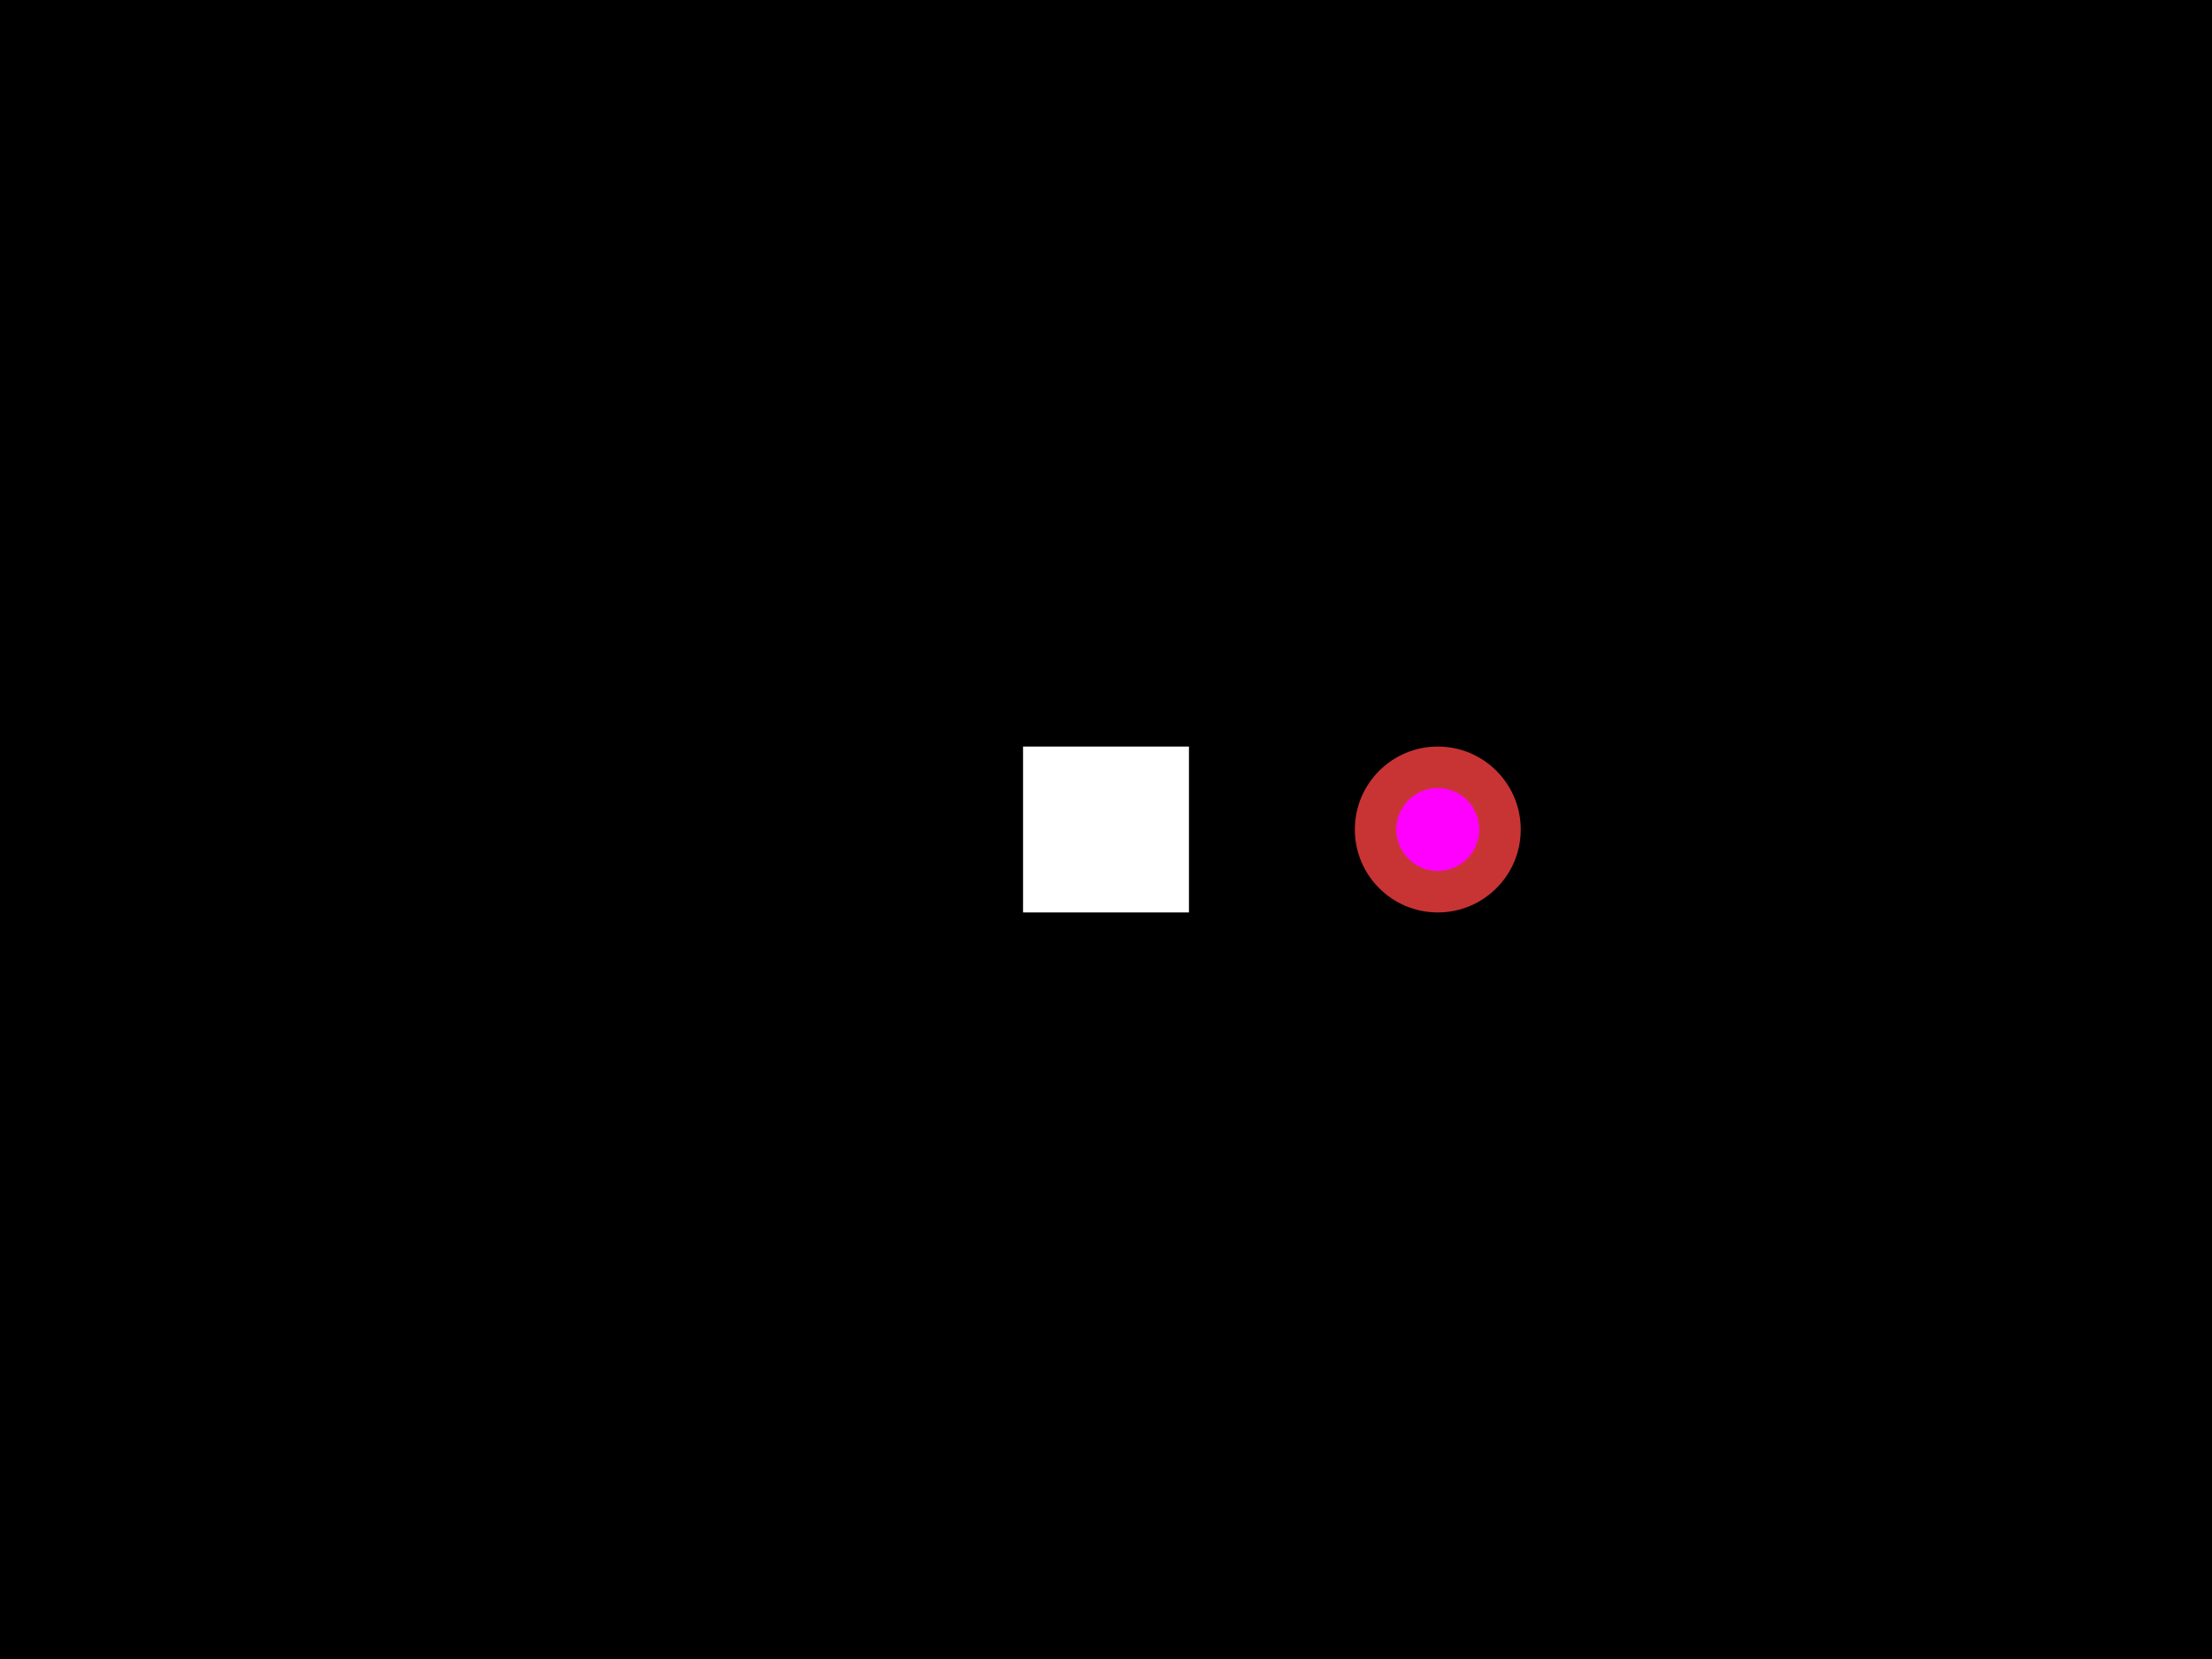
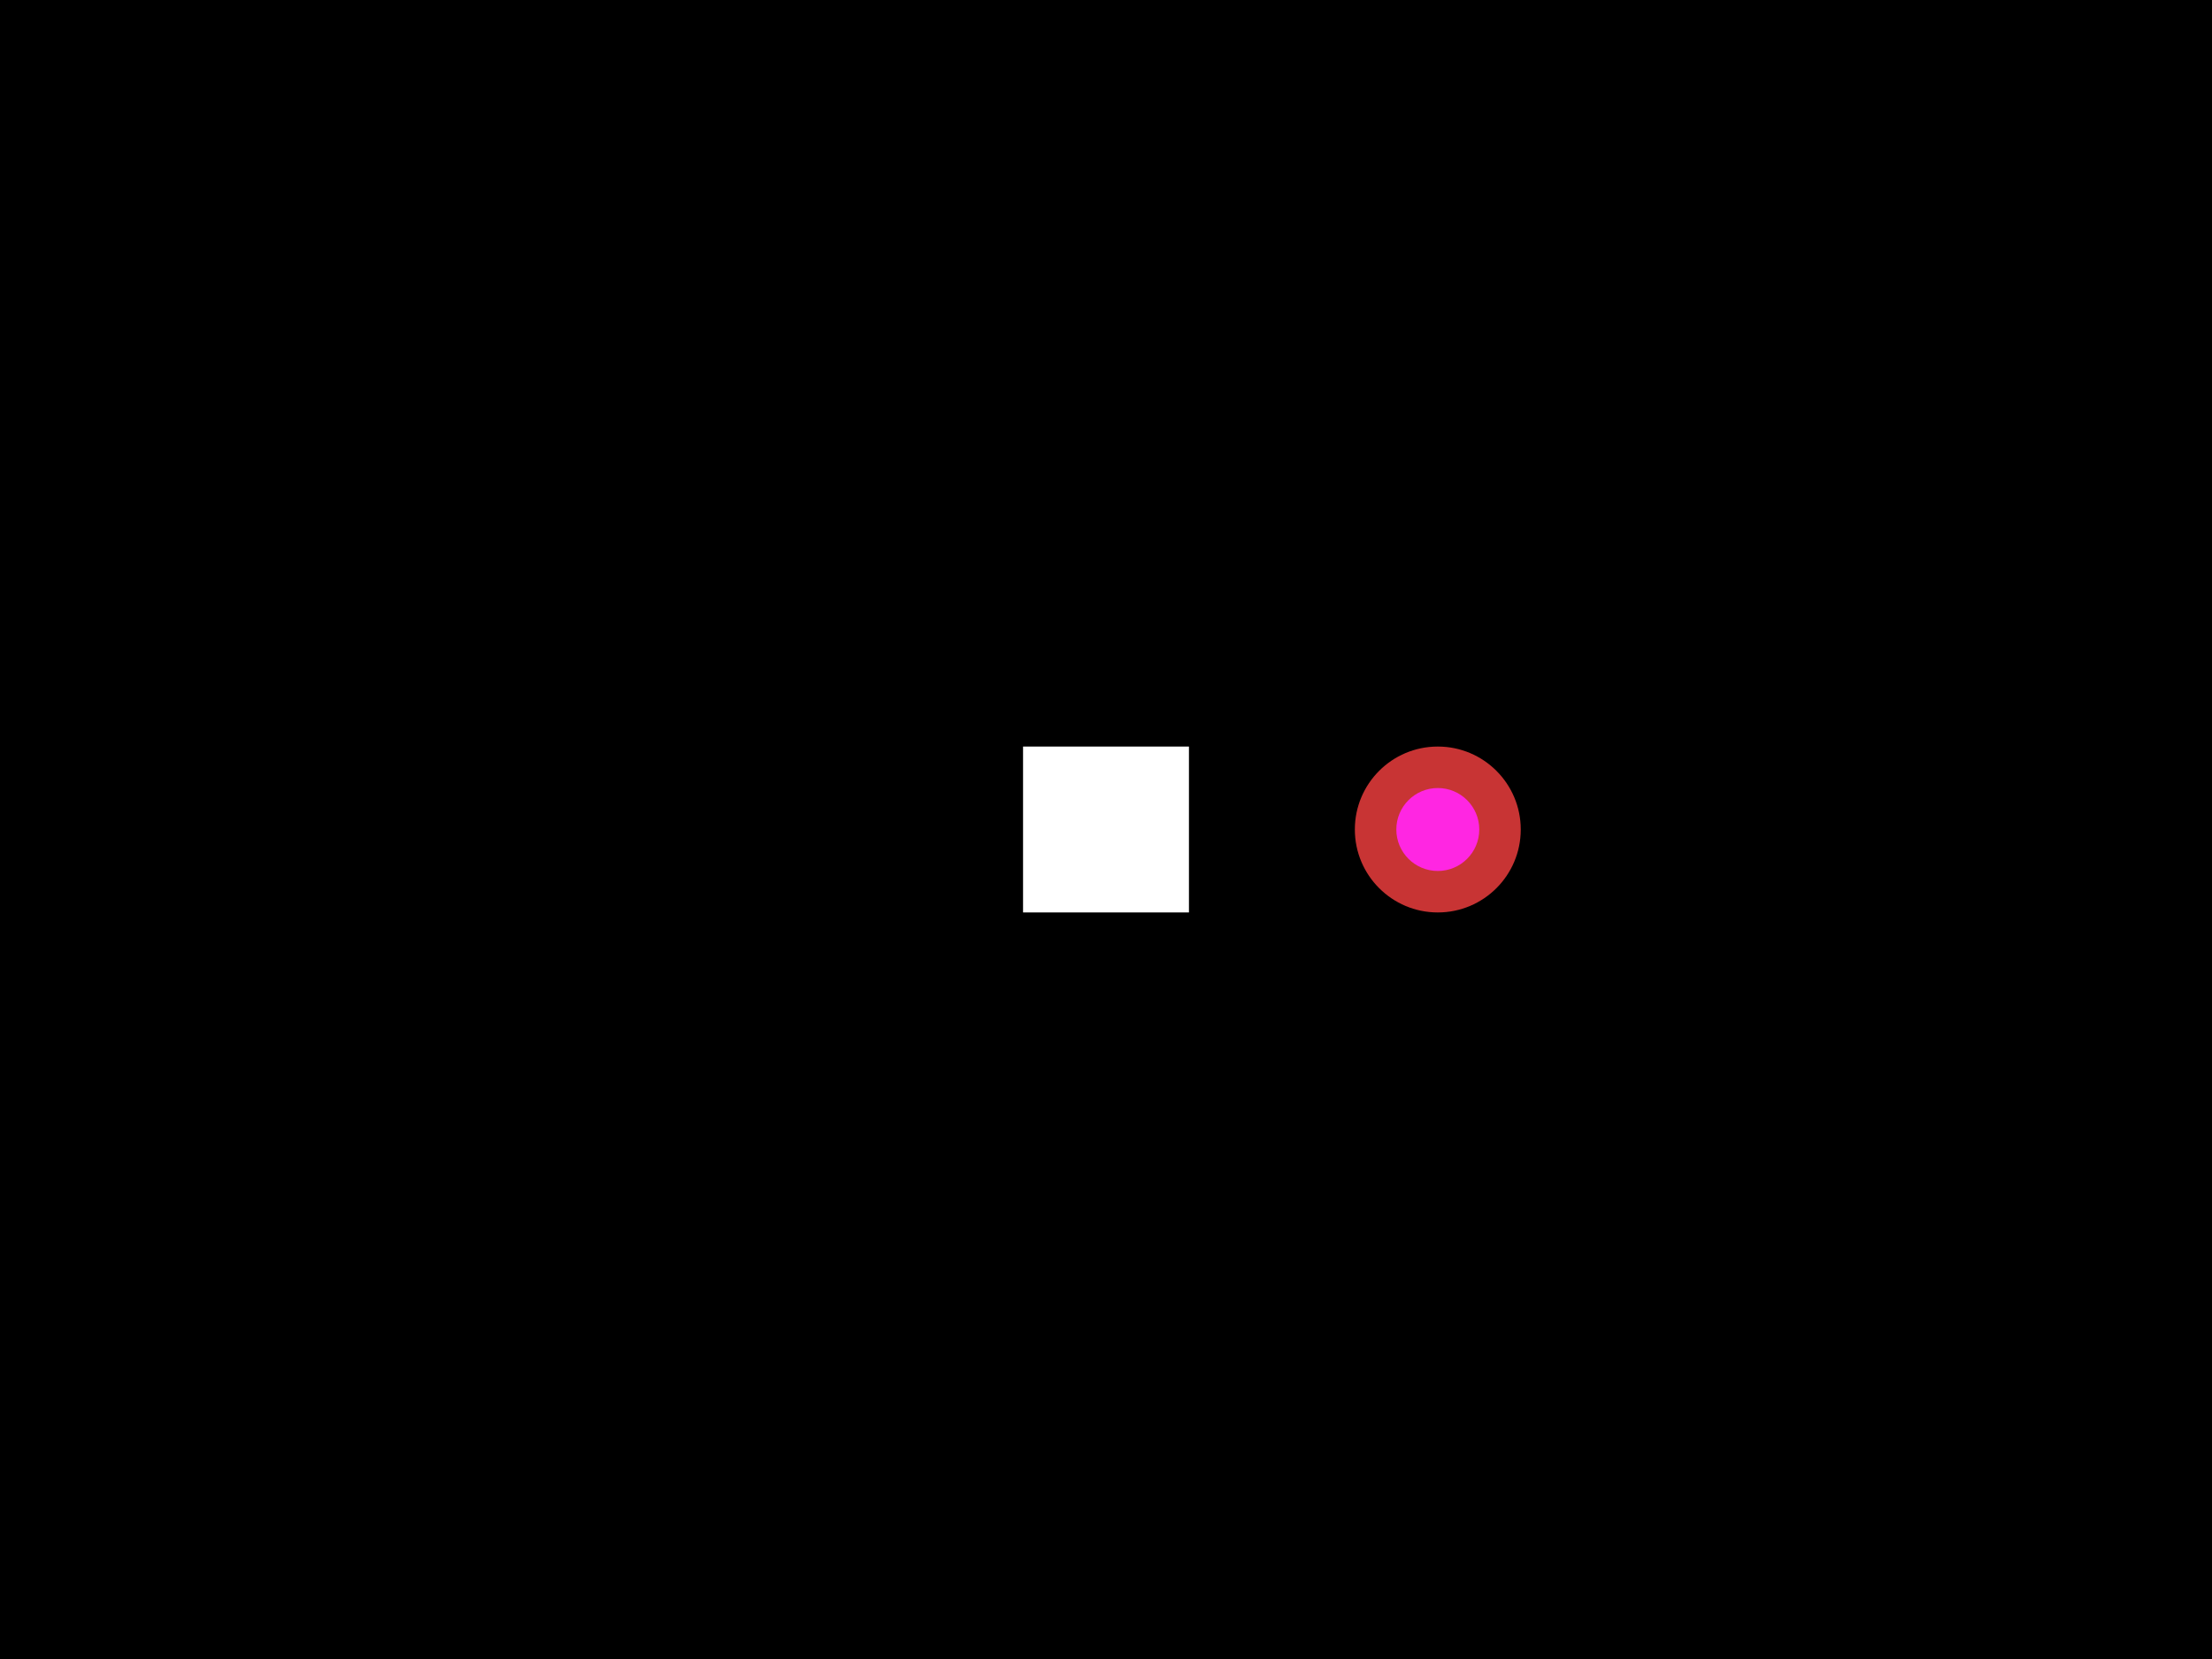
<svg xmlns="http://www.w3.org/2000/svg" width="800" height="600">
  <style />
  <rect class="boundary" x="0" y="0" fill="#000" width="800" height="600" />
  <rect class="pcb-pad" fill="#ffffff" x="370" y="270" width="60" height="60" data-layer="top" />
  <g>
    <circle class="pcb-hole-outer" fill="rgb(200, 52, 52)" cx="520" cy="300" r="30" />
-     <circle class="pcb-hole-inner" fill="#ff00ff" cx="520" cy="300" r="15" />
+     <circle class="pcb-hole-inner" fill="#FF26E2" cx="520" cy="300" r="15" />
  </g>
</svg>
